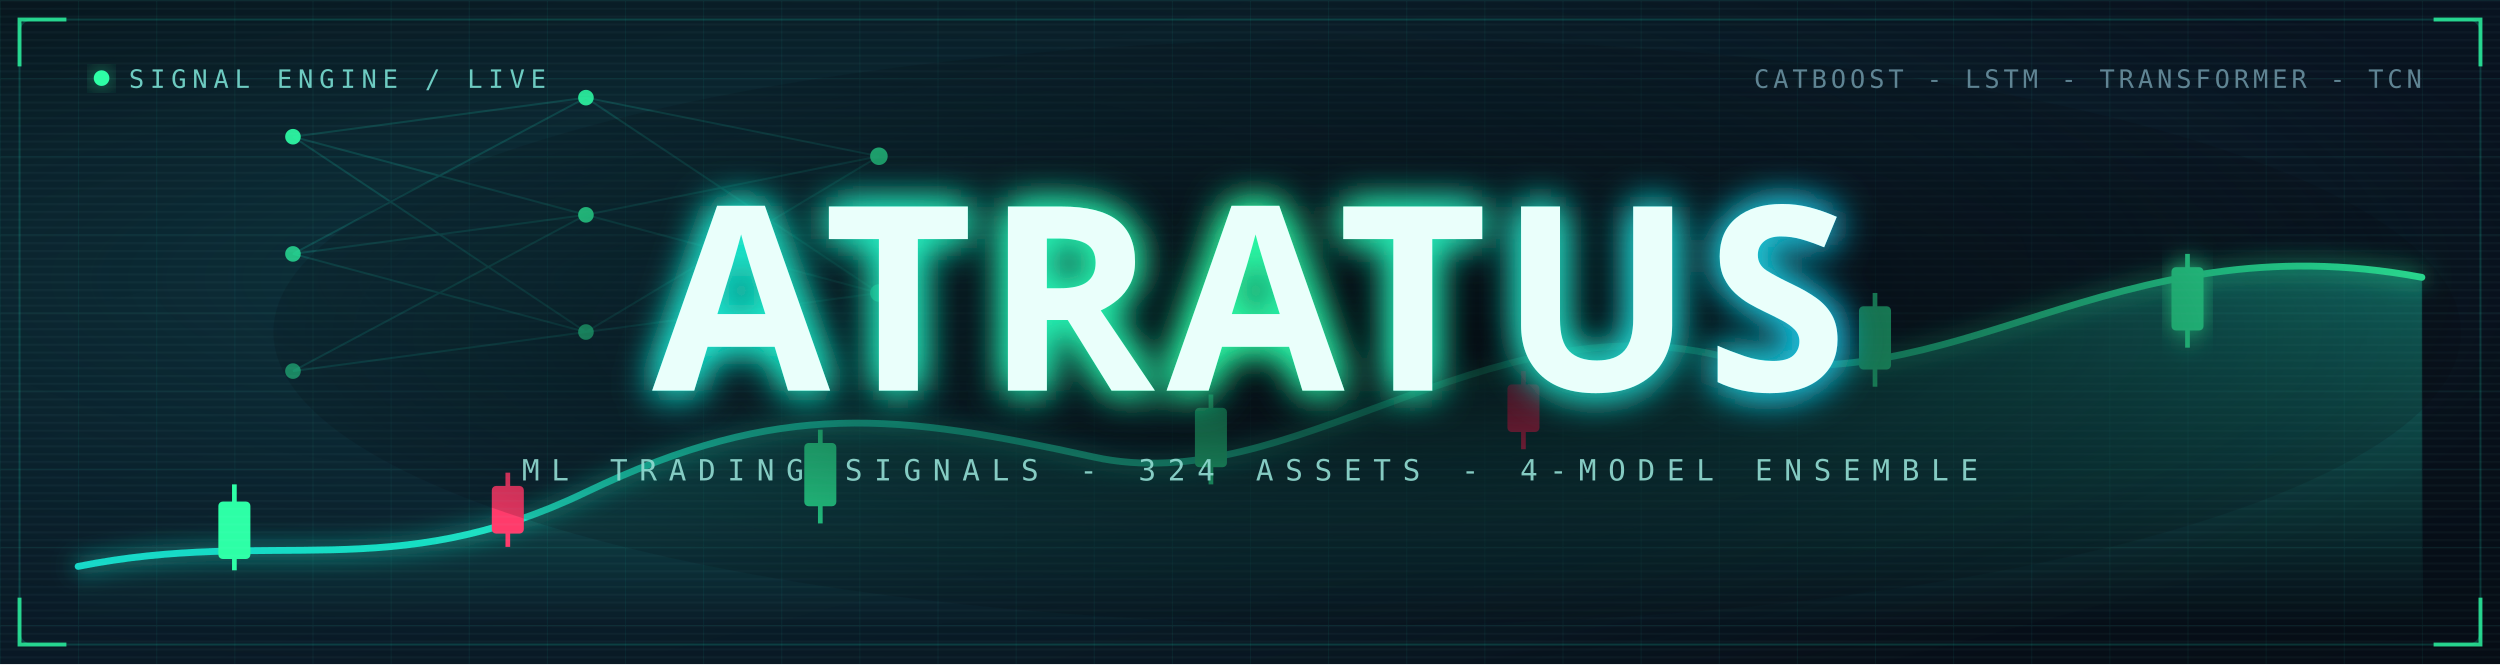
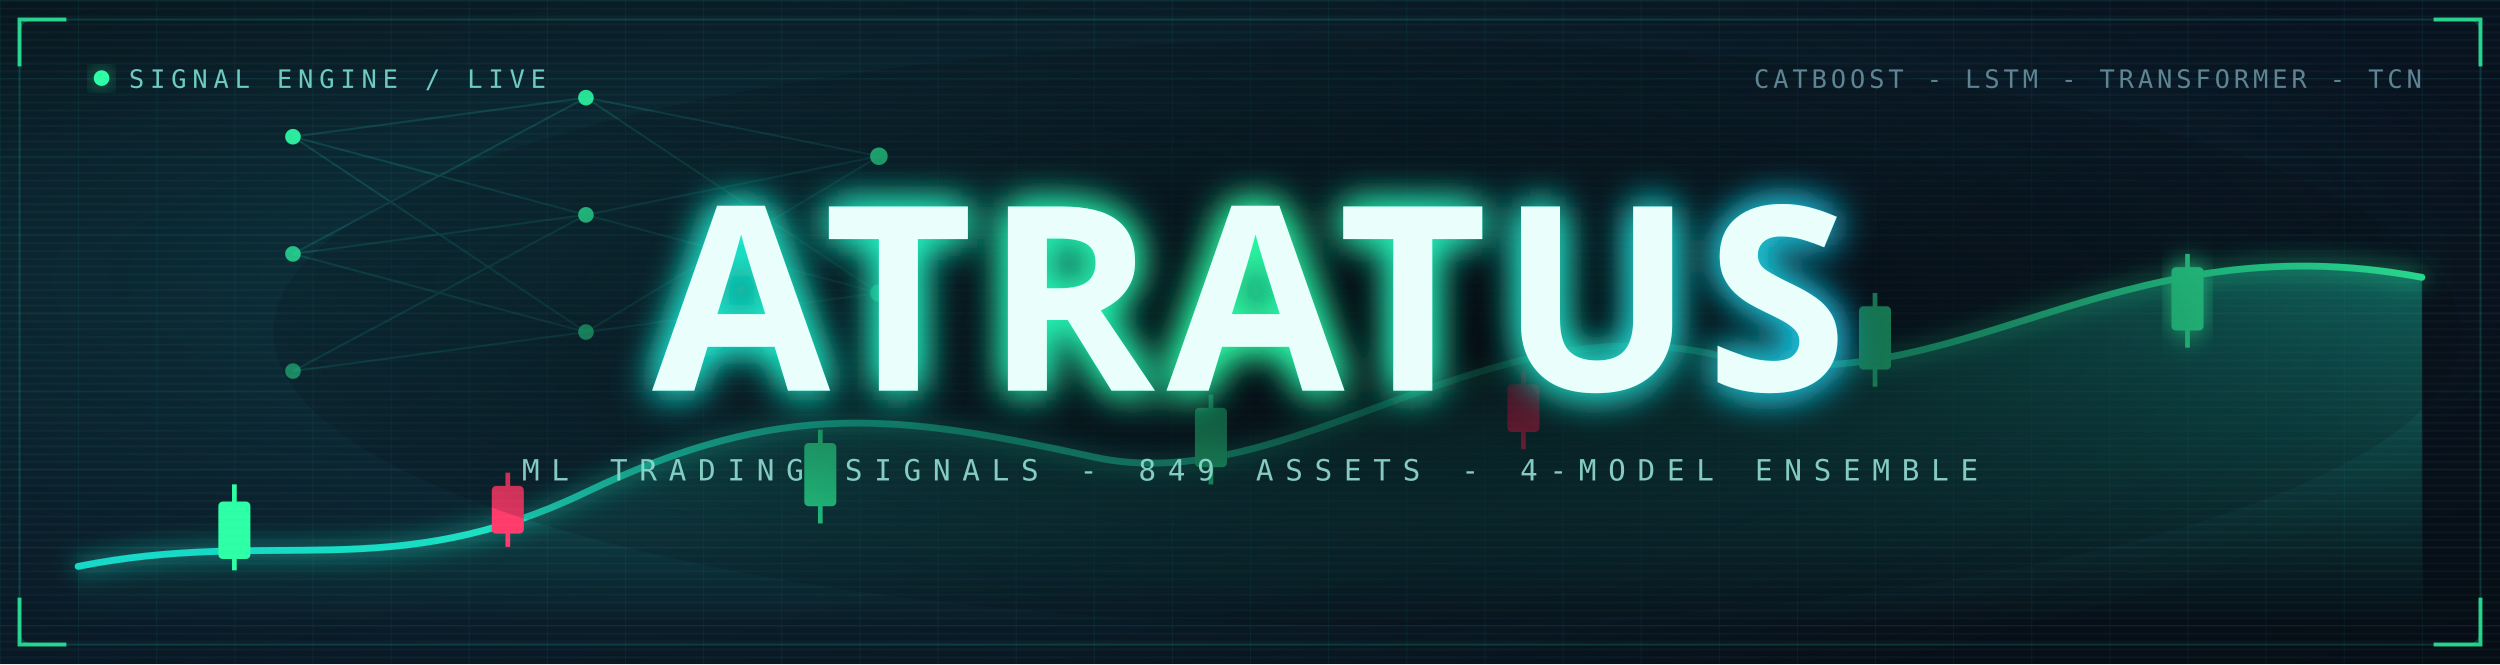
<svg xmlns="http://www.w3.org/2000/svg" viewBox="0 0 1280 340" width="1280" height="340" role="img" aria-label="Atratus - ML trading signals">
  <defs>
    <linearGradient id="bg" x1="0" y1="0" x2="1" y2="1">
      <stop offset="0" stop-color="#05080f" />
      <stop offset="0.5" stop-color="#081320" />
      <stop offset="1" stop-color="#060d15" />
    </linearGradient>
    <radialGradient id="glowField" cx="0.28" cy="0.42" r="0.75">
      <stop offset="0" stop-color="#0e3a44" stop-opacity="0.85" />
      <stop offset="1" stop-color="#0e3a44" stop-opacity="0" />
    </radialGradient>
    <linearGradient id="neon" x1="0" y1="0" x2="1" y2="0">
      <stop offset="0" stop-color="#19e6d6" />
      <stop offset="0.5" stop-color="#2dffa6" />
      <stop offset="1" stop-color="#19c2e6" />
    </linearGradient>
    <linearGradient id="line" x1="0" y1="0" x2="1" y2="0">
      <stop offset="0" stop-color="#16d8c8" />
      <stop offset="1" stop-color="#2dffa6" />
    </linearGradient>
    <linearGradient id="area" x1="0" y1="0" x2="0" y2="1">
      <stop offset="0" stop-color="#1ee6c4" stop-opacity="0.45" />
      <stop offset="1" stop-color="#1ee6c4" stop-opacity="0" />
    </linearGradient>
    <radialGradient id="scrim" cx="0.5" cy="0.5" r="0.6">
      <stop offset="0" stop-color="#04060c" stop-opacity="0.92" />
      <stop offset="1" stop-color="#04060c" stop-opacity="0" />
    </radialGradient>
    <filter id="soft" x="-40%" y="-40%" width="180%" height="180%">
      <feGaussianBlur stdDeviation="6" result="b" />
      <feMerge>
        <feMergeNode in="b" />
        <feMergeNode in="SourceGraphic" />
      </feMerge>
    </filter>
    <filter id="hot" x="-60%" y="-60%" width="220%" height="220%">
      <feGaussianBlur stdDeviation="10" result="b" />
      <feMerge>
        <feMergeNode in="b" />
        <feMergeNode in="b" />
        <feMergeNode in="SourceGraphic" />
      </feMerge>
    </filter>
    <pattern id="grid" width="40" height="40" patternUnits="userSpaceOnUse">
      <path d="M40 0H0V40" fill="none" stroke="#1ee6c4" stroke-opacity="0.06" stroke-width="1" />
    </pattern>
    <pattern id="scan" width="4" height="4" patternUnits="userSpaceOnUse">
      <rect width="4" height="1" fill="#9ffff0" opacity="0.035" />
    </pattern>
  </defs>
  <rect width="1280" height="340" fill="url(#bg)" />
  <rect width="1280" height="340" fill="url(#glowField)" />
  <rect width="1280" height="340" fill="url(#grid)" />
  <g stroke="#1ee6c4" stroke-opacity="0.16" stroke-width="1">
    <path d="M150 70 L300 50 M150 70 L300 110 M150 70 L300 170 M150 130 L300 50 M150 130 L300 110 M150 130 L300 170 M150 190 L300 110 M150 190 L300 170" />
    <path d="M300 50 L450 80 M300 110 L450 80 M300 110 L450 150 M300 170 L450 150 M300 50 L450 150 M300 170 L450 80" />
  </g>
  <g fill="#2dffa6">
    <circle cx="150" cy="70" r="4" opacity="0.9" />
    <circle cx="150" cy="130" r="4" opacity="0.7" />
    <circle cx="150" cy="190" r="4" opacity="0.55" />
    <circle cx="300" cy="50" r="4" opacity="0.85" />
    <circle cx="300" cy="110" r="4" opacity="0.95" />
    <circle cx="300" cy="170" r="4" opacity="0.7" />
    <circle cx="450" cy="80" r="4.5" opacity="0.9" />
    <circle cx="450" cy="150" r="4.5" opacity="0.8" />
  </g>
  <path d="M40 290 C 140 270 200 300 300 252 S 460 212 560 234 S 760 154 880 182 S 1080 112 1240 142 L 1240 320 L 40 320 Z" fill="url(#area)" />
  <path d="M40 290 C 140 270 200 300 300 252 S 460 212 560 234 S 760 154 880 182 S 1080 112 1240 142" fill="none" stroke="url(#line)" stroke-width="3.5" stroke-linecap="round" filter="url(#soft)" />
  <g stroke-width="2.4">
    <g stroke="#2dffa6">
      <line x1="120" y1="248" x2="120" y2="292" />
      <rect x="113" y="258" width="14" height="27" fill="#2dffa6" rx="1" />
    </g>
    <g stroke="#ff3b6b">
      <line x1="260" y1="242" x2="260" y2="280" />
      <rect x="253" y="250" width="14" height="22" fill="#ff3b6b" rx="1" />
    </g>
    <g stroke="#2dffa6">
      <line x1="420" y1="220" x2="420" y2="268" />
      <rect x="413" y="228" width="14" height="30" fill="#2dffa6" rx="1" />
    </g>
    <g stroke="#2dffa6">
      <line x1="620" y1="202" x2="620" y2="248" />
      <rect x="613" y="210" width="14" height="28" fill="#2dffa6" rx="1" />
    </g>
    <g stroke="#ff3b6b">
      <line x1="780" y1="190" x2="780" y2="230" />
      <rect x="773" y="198" width="14" height="22" fill="#ff3b6b" rx="1" />
    </g>
    <g stroke="#2dffa6">
      <line x1="960" y1="150" x2="960" y2="198" />
      <rect x="953" y="158" width="14" height="30" fill="#2dffa6" rx="1" />
    </g>
    <g stroke="#2dffa6" filter="url(#soft)">
      <line x1="1120" y1="130" x2="1120" y2="178" />
      <rect x="1113" y="138" width="14" height="30" fill="#2dffa6" rx="1" />
    </g>
  </g>
  <rect width="1280" height="340" fill="url(#scan)" />
  <ellipse cx="700" cy="170" rx="560" ry="150" fill="url(#scrim)" />
  <g font-family="'JetBrains Mono','Consolas',monospace" font-size="13" letter-spacing="3">
    <circle cx="52" cy="40" r="4" fill="#2dffa6" filter="url(#soft)" />
    <text x="66" y="45" fill="#7fe9dc" opacity="0.85">SIGNAL ENGINE / LIVE</text>
    <text x="1240" y="45" text-anchor="end" fill="#5f8493" letter-spacing="2">CATBOOST - LSTM - TRANSFORMER - TCN</text>
  </g>
  <g font-family="'Bahnschrift','DIN Condensed','Oswald','Arial Narrow',sans-serif" font-weight="800">
    <text x="640" y="200" text-anchor="middle" font-size="132" letter-spacing="6" fill="url(#neon)" filter="url(#hot)">ATRATUS</text>
    <text x="640" y="200" text-anchor="middle" font-size="132" letter-spacing="6" fill="#eafffb">ATRATUS</text>
  </g>
-   <text x="640" y="246" text-anchor="middle" font-family="'JetBrains Mono','Consolas',monospace" font-size="15" letter-spacing="6" fill="#8fd9cf" opacity="0.92">ML TRADING SIGNALS  -  324 ASSETS  -  4-MODEL ENSEMBLE</text>
+   <text x="640" y="246" text-anchor="middle" font-family="'JetBrains Mono','Consolas',monospace" font-size="15" letter-spacing="6" fill="#8fd9cf" opacity="0.92">ML TRADING SIGNALS  -  849 ASSETS  -  4-MODEL ENSEMBLE</text>
  <rect x="10" y="10" width="1260" height="320" fill="none" stroke="#1ee6c4" stroke-opacity="0.18" rx="6" />
  <g stroke="#2dffa6" stroke-width="2" stroke-opacity="0.8">
    <path d="M10 34 V10 H34" fill="none" />
    <path d="M1246 10 H1270 V34" fill="none" />
    <path d="M10 306 V330 H34" fill="none" />
    <path d="M1246 330 H1270 V306" fill="none" />
  </g>
</svg>
